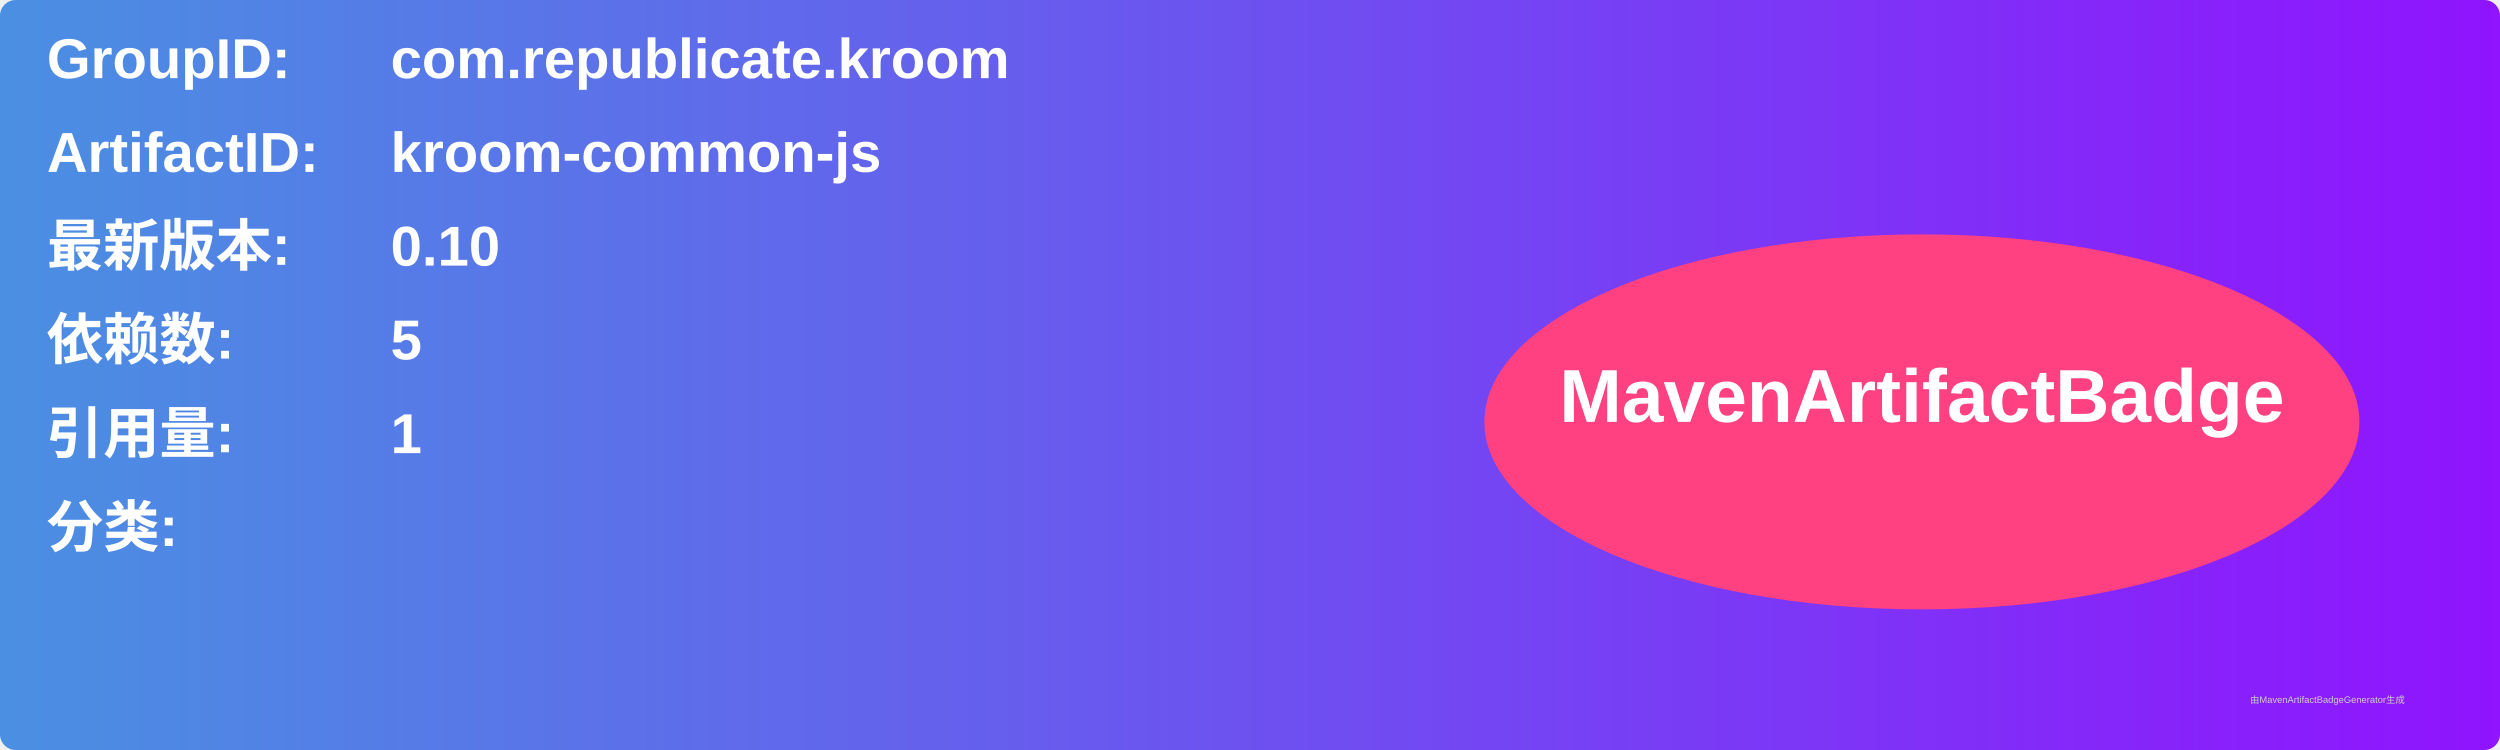
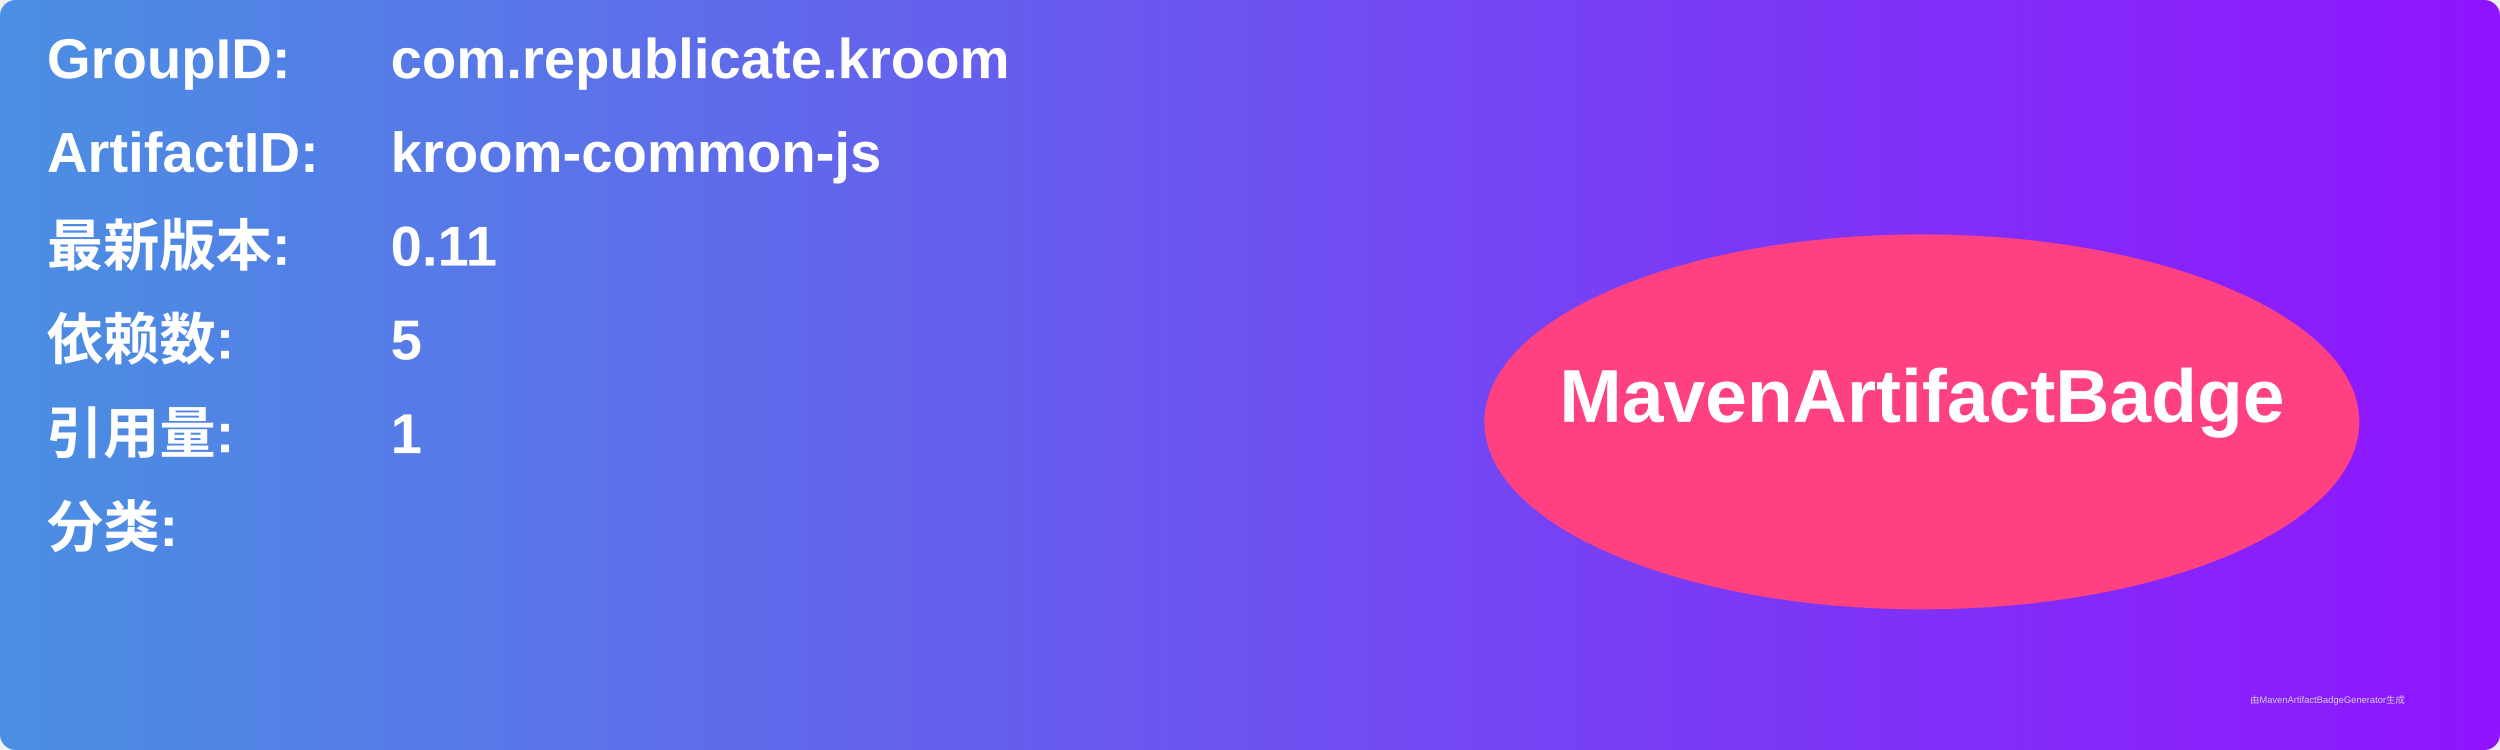
<svg xmlns="http://www.w3.org/2000/svg" width="800" height="240" viewBox="0 0 800 240">
  <linearGradient id="grad" x1="0%" y1="0%" x2="100%" y2="0%">
    <stop offset="0%" stop-color="#4a90e2" />
    <stop offset="100%" stop-color="#9013fe" />
  </linearGradient>
  <rect width="100%" height="100%" rx="5" ry="5" fill="url(#grad)" />
  <g transform="translate(15, 15)">
    <text x="0" y="10" font-family="Arial" font-size="18" fill="white" font-weight="bold" width="260">GroupID:</text>
    <text x="110" y="10" font-family="Arial" font-size="18" fill="white" font-weight="bold" width="460">com.republicate.kroom</text>
    <text x="0" y="40" font-family="Arial" font-size="18" fill="white" font-weight="bold" width="260">ArtifactID:</text>
    <text x="110" y="40" font-family="Arial" font-size="18" fill="white" font-weight="bold" width="460">kroom-common-js</text>
    <text x="0" y="70" font-family="Arial" font-size="18" fill="white" font-weight="bold">最新版本:</text>
    <text x="110" y="70" font-family="Arial" font-size="18" fill="white" font-weight="bold">
-       <tspan font-weight="bold">0.10</tspan>
+       <tspan font-weight="bold">0.11</tspan>
    </text>
    <text x="0" y="100" font-family="Arial" font-size="18" fill="white" font-weight="bold">依赖数: </text>
    <text x="110" y="100" font-family="Arial" font-size="18" fill="white">
      <tspan font-weight="bold">5</tspan>
    </text>
    <text x="0" y="130" font-family="Arial" font-size="18" fill="white" font-weight="bold">引用量: </text>
    <text x="110" y="130" font-family="Arial" font-size="18" fill="white">
      <tspan font-weight="bold">1</tspan>
    </text>
    <text x="0" y="160" font-family="Arial" font-size="18" fill="white" font-weight="bold">分类:</text>
    <text x="10" y="190" font-family="Arial" font-size="10" fill="white">
      <tspan font-weight="bold" />
    </text>
    <ellipse cx="600" cy="120" rx="140" ry="60" fill="#ff4081" />
    <text x="600" y="120" text-anchor="middle" font-family="Arial" font-size="24" fill="white" font-weight="bold">MavenArtifactBadge</text>
  </g>
  <text x="720" y="225" font-family="Arial" font-size="3" fill="#d0d0d0">由MavenArtifactBadgeGenerator生成</text>
</svg>
